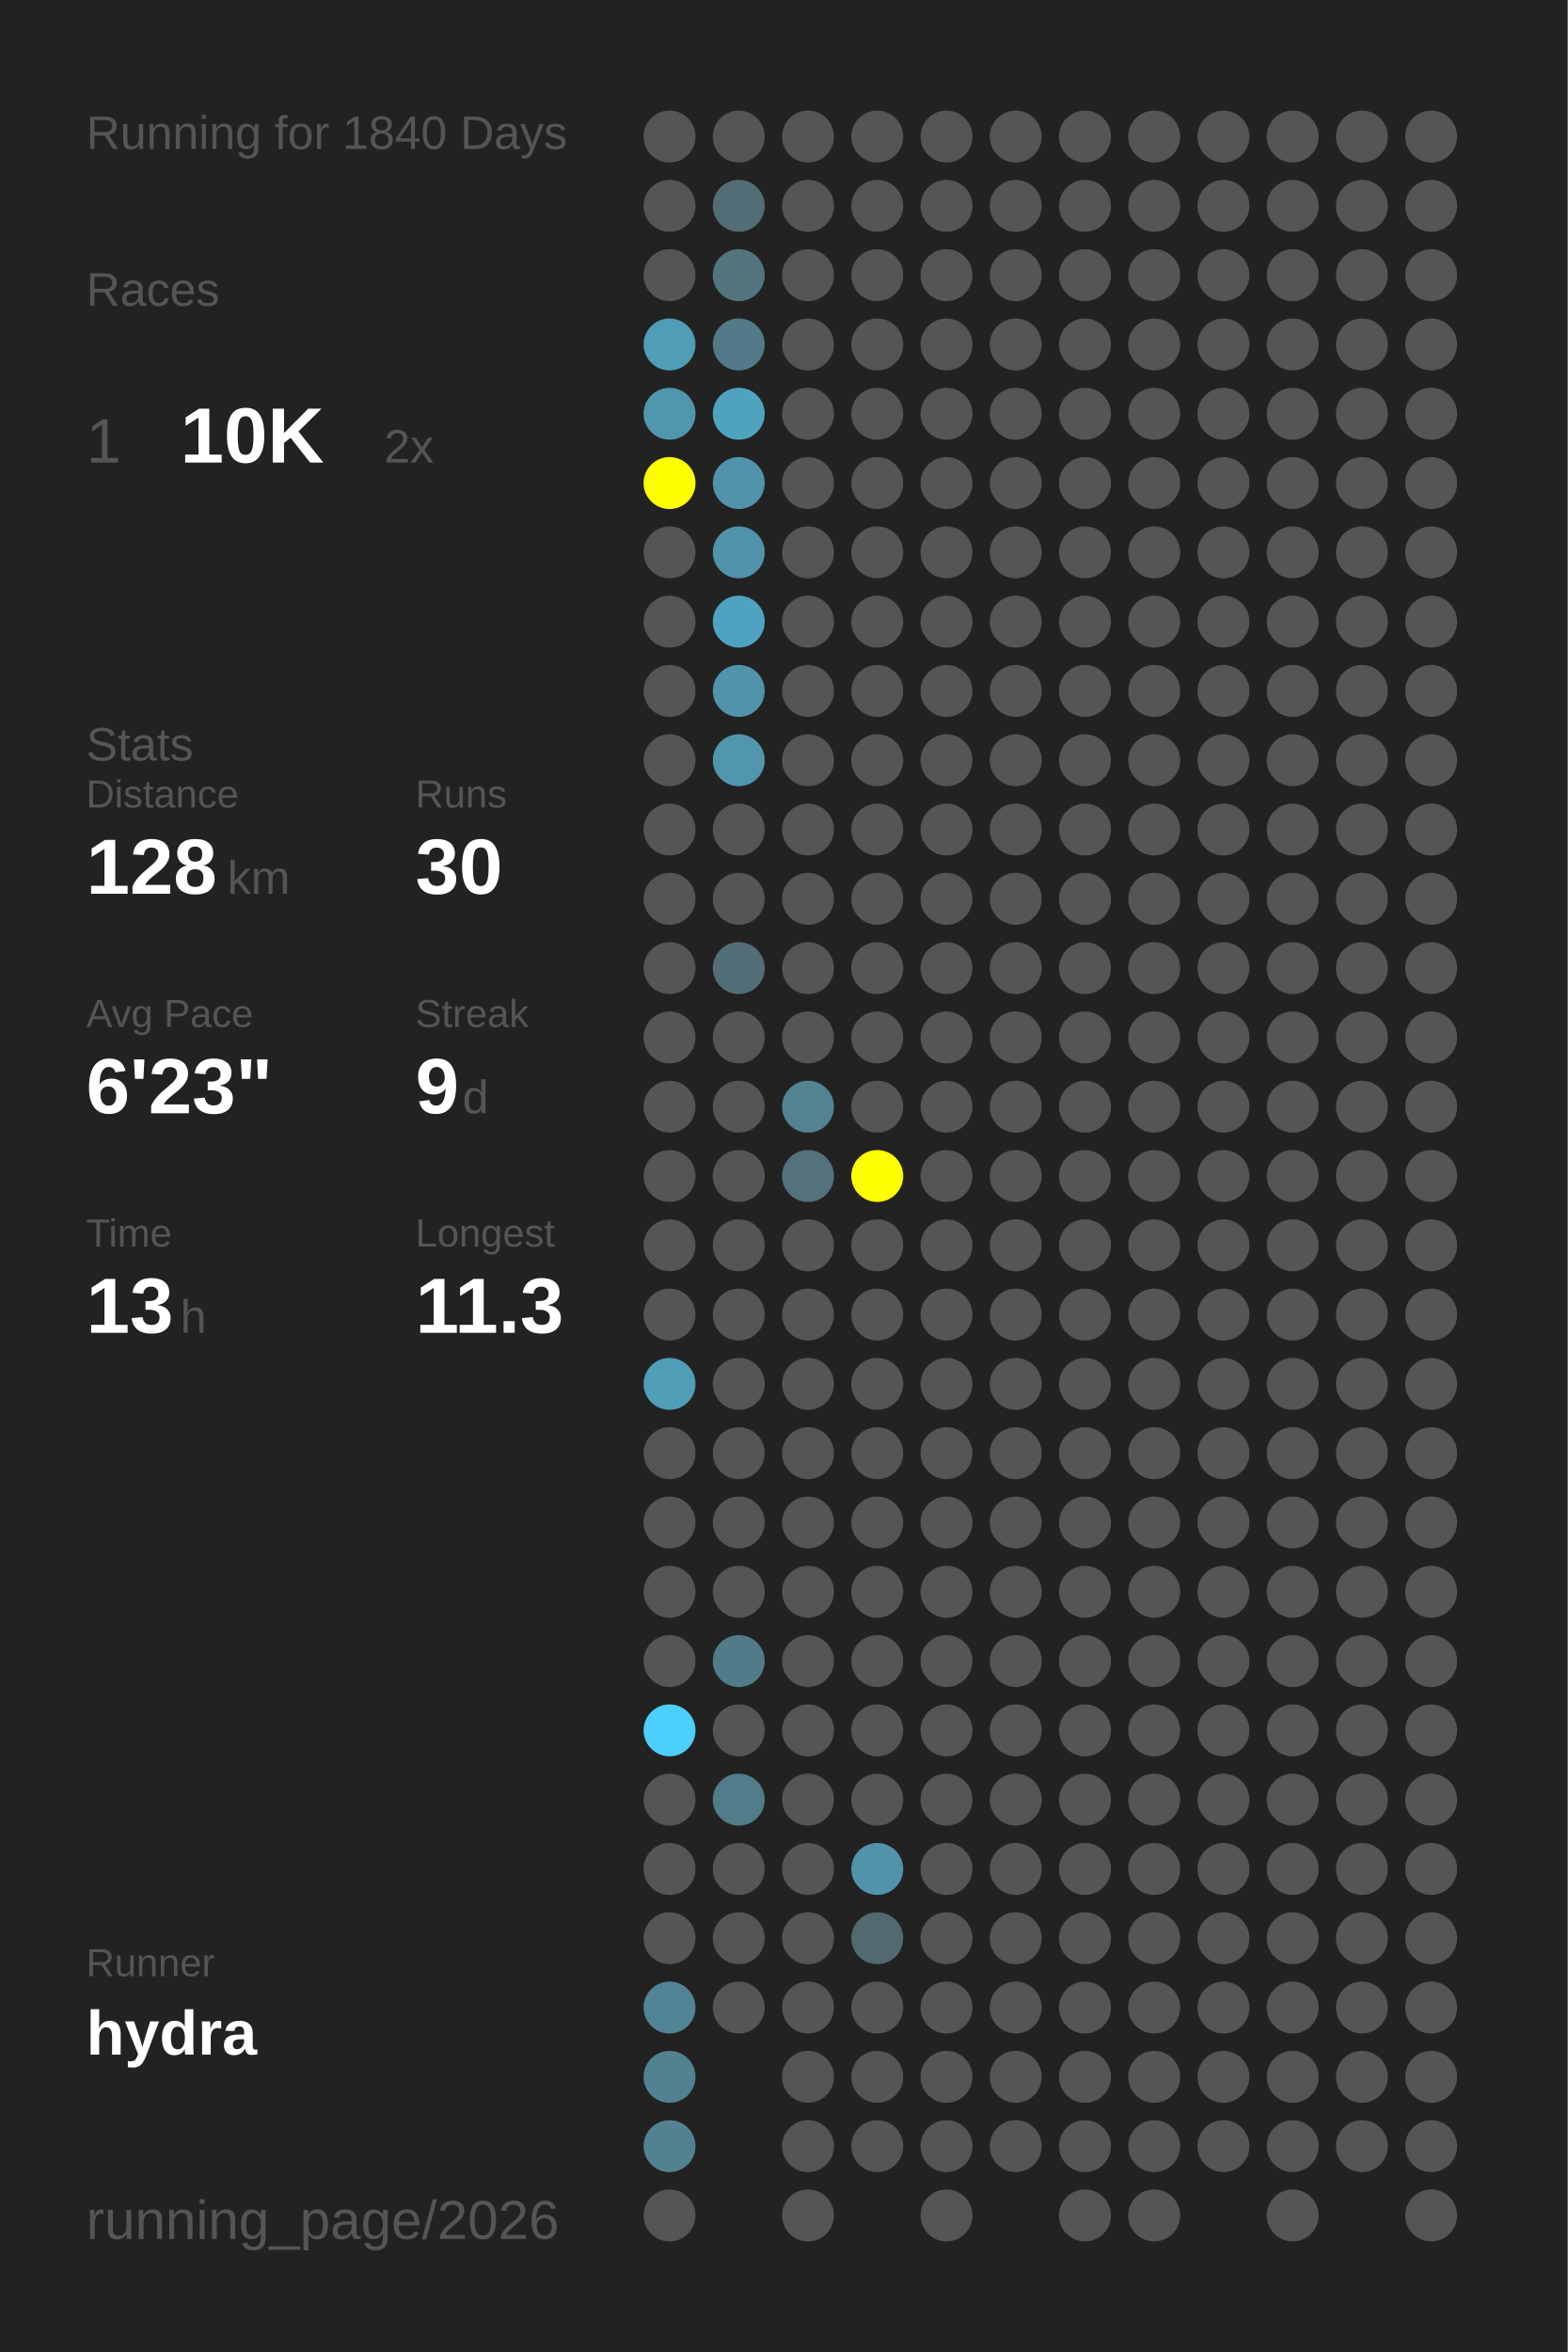
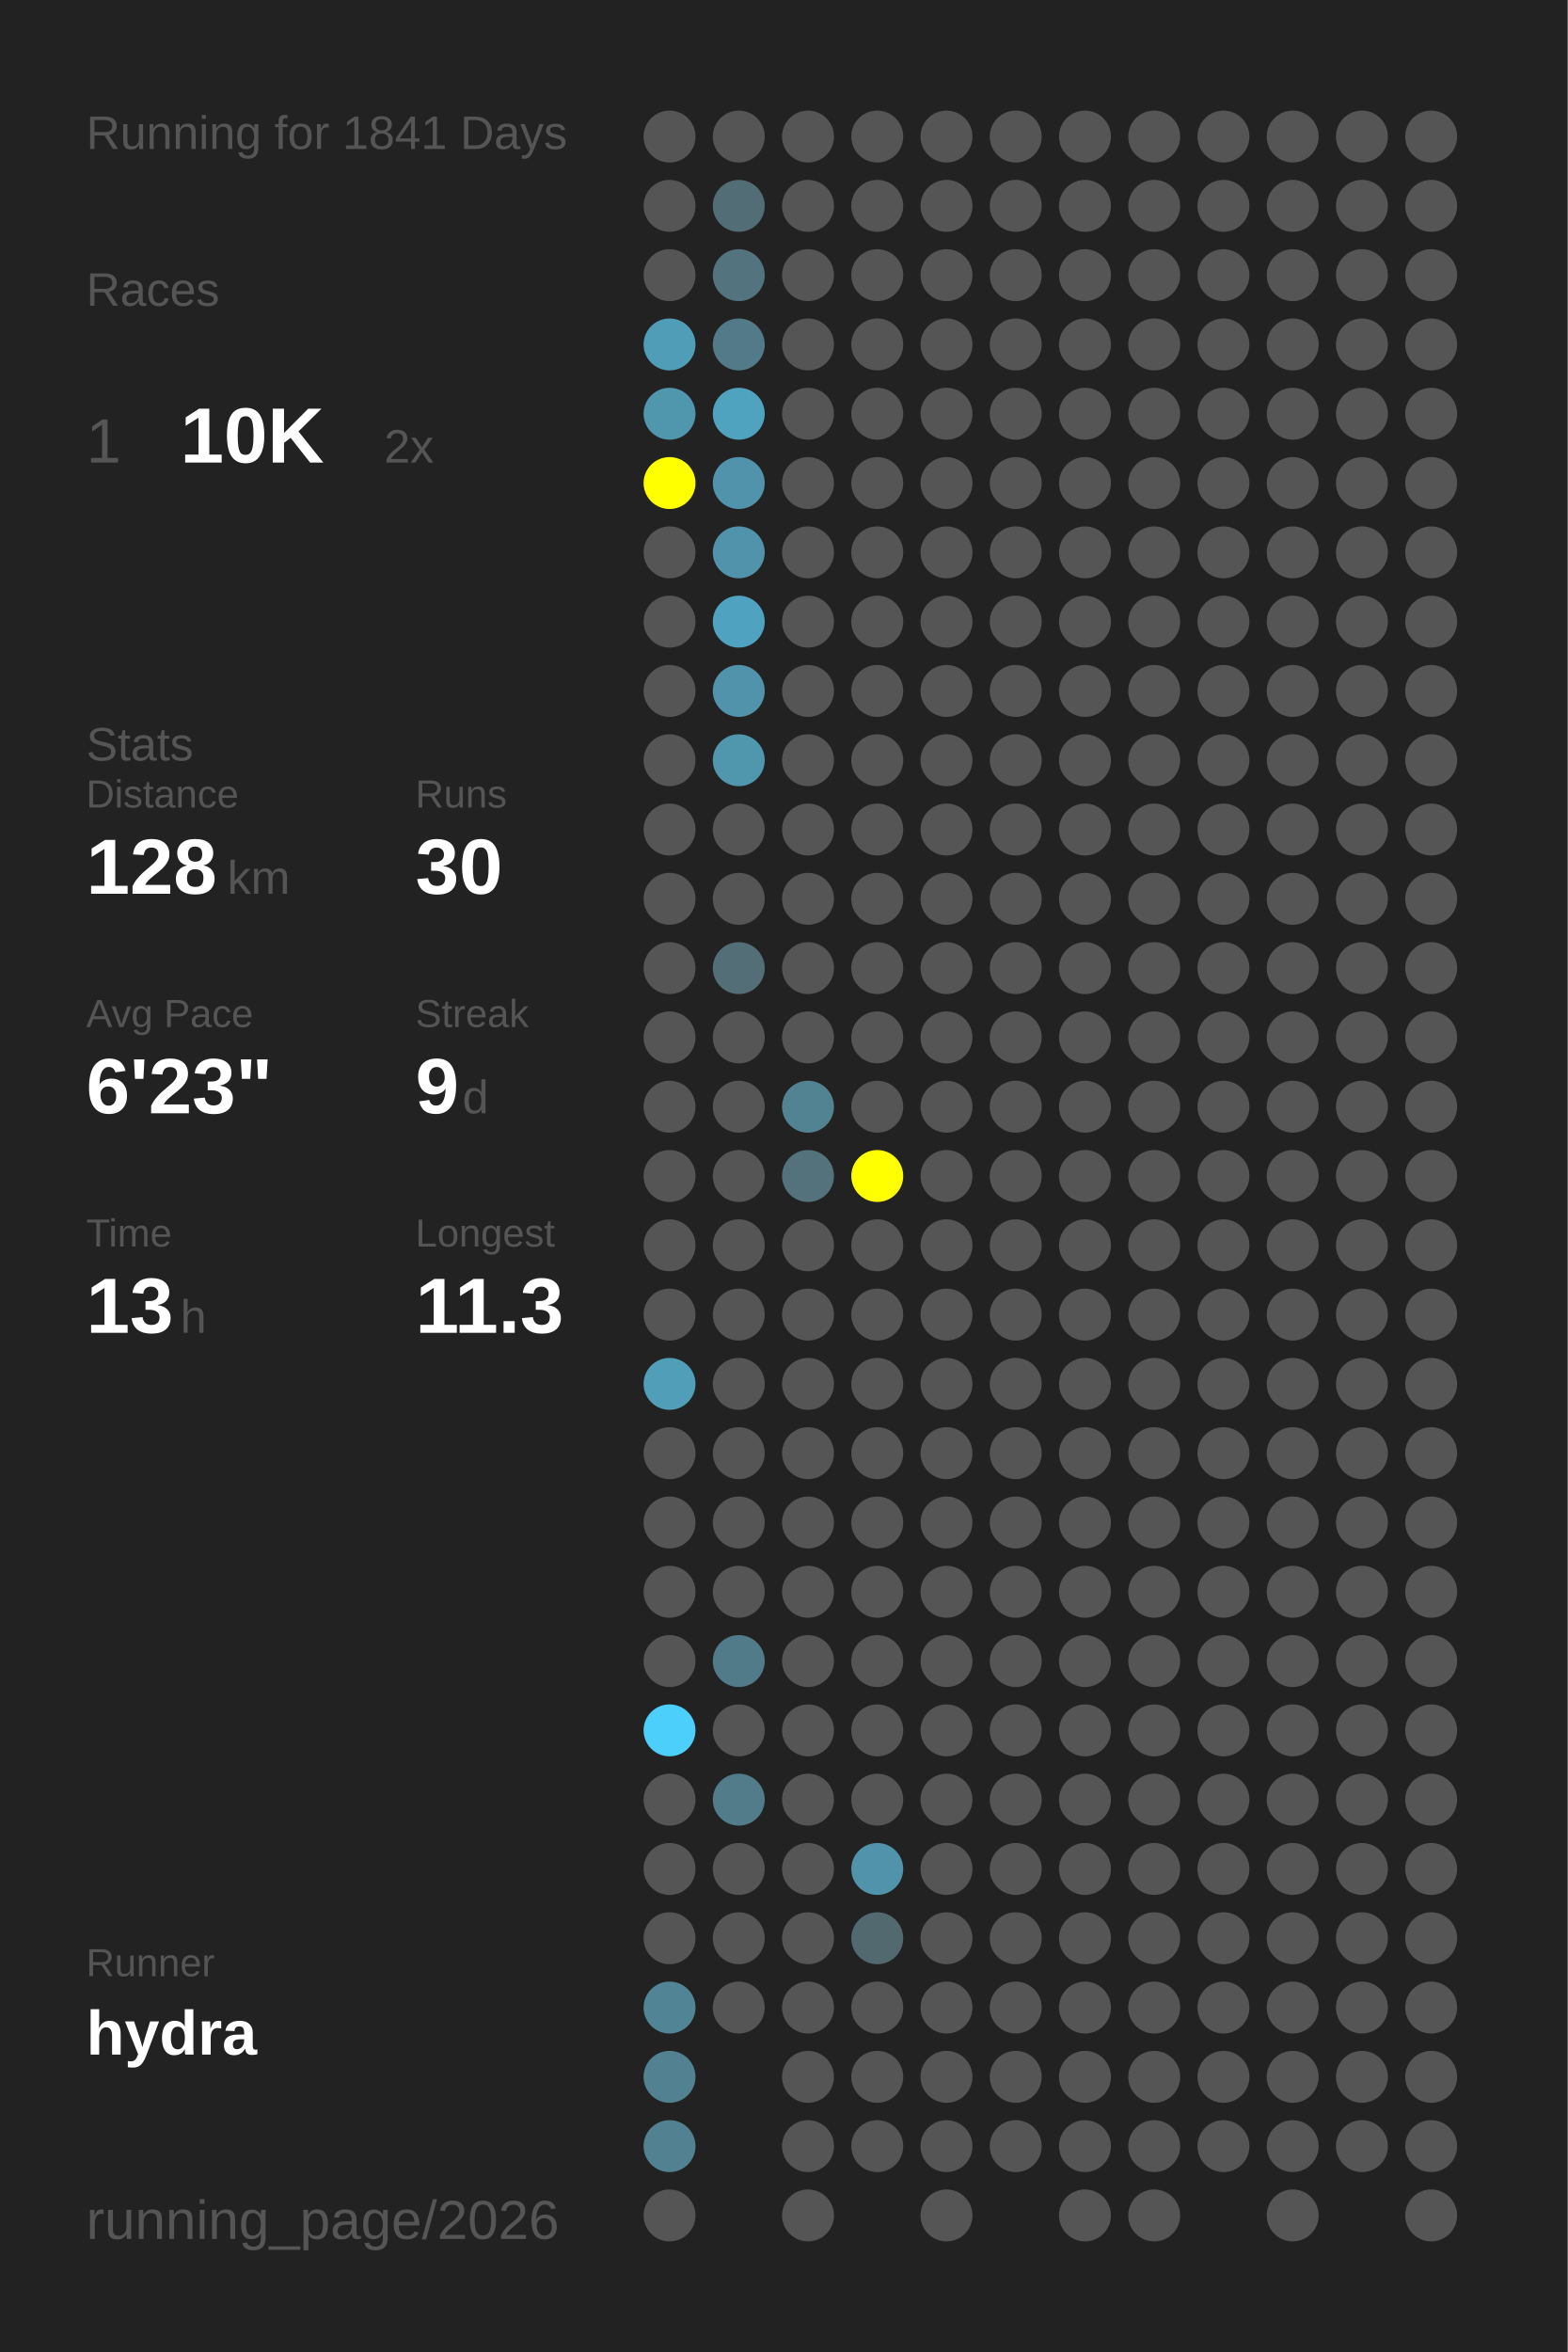
<svg xmlns="http://www.w3.org/2000/svg" baseProfile="full" height="300mm" version="1.1" viewBox="0,0,200,300" width="200mm">
  <defs />
  <rect fill="#222222" height="300" width="200" x="0" y="0" />
-   <text fill="#555555" style="font-size:6px; font-family:Arial;" x="11" y="19">Running for 1840 Days</text>
+   <text fill="#555555" style="font-size:6px; font-family:Arial;" x="11" y="19">Running for 1841 Days</text>
  <text fill="#555555" style="font-size:6px; font-family:Arial;" x="11" y="39">Races</text>
  <text fill="#555555" style="font-size:8px; font-family:Arial;" x="11" y="59">1</text>
  <text fill="#FFFFFF" style="font-size:10px; font-family:Arial; font-weight:bold;" x="23" y="59">10K</text>
  <text fill="#555555" style="font-size:6px; font-family:Arial;" x="49" y="59">2x</text>
  <text fill="#555555" style="font-size:6px; font-family:Arial;" x="11" y="97">Stats</text>
  <text fill="#555555" style="font-size:5px; font-family:Arial;" x="11" y="103">Distance</text>
  <text fill="#FFFFFF" style="font-size:10px; font-family:Arial; font-weight:bold;" x="11" y="114">128</text>
  <text fill="#555555" style="font-size:6px; font-family:Arial;" x="29" y="114">km</text>
  <text fill="#555555" style="font-size:5px; font-family:Arial;" x="53" y="103">Runs</text>
  <text fill="#FFFFFF" style="font-size:10px; font-family:Arial; font-weight:bold;" x="53" y="114">30</text>
  <text fill="#555555" style="font-size:5px; font-family:Arial;" x="11" y="131">Avg Pace</text>
  <text fill="#FFFFFF" style="font-size:10px; font-family:Arial; font-weight:bold;" x="11" y="142">6'23"</text>
  <text fill="#555555" style="font-size:5px; font-family:Arial;" x="53" y="131">Streak</text>
  <text fill="#FFFFFF" style="font-size:10px; font-family:Arial; font-weight:bold;" x="53" y="142">9</text>
  <text fill="#555555" style="font-size:6px; font-family:Arial;" x="59" y="142">d</text>
  <text fill="#555555" style="font-size:5px; font-family:Arial;" x="11" y="159">Time</text>
  <text fill="#FFFFFF" style="font-size:10px; font-family:Arial; font-weight:bold;" x="11" y="170">13</text>
  <text fill="#555555" style="font-size:6px; font-family:Arial;" x="23" y="170">h</text>
  <text fill="#555555" style="font-size:5px; font-family:Arial;" x="53" y="159">Longest</text>
  <text fill="#FFFFFF" style="font-size:10px; font-family:Arial; font-weight:bold;" x="53" y="170">11.3</text>
  <text fill="#555555" style="font-size:5px; font-family:Arial;" x="11" y="252.065">Runner</text>
  <text fill="#FFFFFF" style="font-size:8px; font-family:Arial; font-weight:bold;" x="11" y="262.065">hydra</text>
  <text fill="#555555" style="font-size:7px; font-family:Arial;" x="11" y="285.581">running_page/2026</text>
  <circle cx="85.417" cy="17.419" fill="#555555" r="3.312" />
  <circle cx="85.417" cy="26.258" fill="#555555" r="3.312" />
  <circle cx="85.417" cy="35.097" fill="#555555" r="3.312" />
  <circle cx="85.417" cy="43.935" fill="#509db7" r="3.312" />
  <circle cx="85.417" cy="52.774" fill="#5096ad" r="3.312" />
  <circle cx="85.417" cy="61.613" fill="#FFFF00" r="3.312" />
  <circle cx="85.417" cy="70.452" fill="#555555" r="3.312" />
  <circle cx="85.417" cy="79.29" fill="#555555" r="3.312" />
  <circle cx="85.417" cy="88.129" fill="#555555" r="3.312" />
  <circle cx="85.417" cy="96.968" fill="#555555" r="3.312" />
  <circle cx="85.417" cy="105.806" fill="#555555" r="3.312" />
  <circle cx="85.417" cy="114.645" fill="#555555" r="3.312" />
  <circle cx="85.417" cy="123.484" fill="#555555" r="3.312" />
  <circle cx="85.417" cy="132.323" fill="#555555" r="3.312" />
  <circle cx="85.417" cy="141.161" fill="#555555" r="3.312" />
  <circle cx="85.417" cy="150" fill="#555555" r="3.312" />
  <circle cx="85.417" cy="158.839" fill="#555555" r="3.312" />
  <circle cx="85.417" cy="167.677" fill="#555555" r="3.312" />
  <circle cx="85.417" cy="176.516" fill="#509eb8" r="3.312" />
  <circle cx="85.417" cy="185.355" fill="#555555" r="3.312" />
  <circle cx="85.417" cy="194.194" fill="#555555" r="3.312" />
  <circle cx="85.417" cy="203.032" fill="#555555" r="3.312" />
  <circle cx="85.417" cy="211.871" fill="#555555" r="3.312" />
  <circle cx="85.417" cy="220.71" fill="#4dcffc" r="3.312" />
  <circle cx="85.417" cy="229.548" fill="#555555" r="3.312" />
  <circle cx="85.417" cy="238.387" fill="#555555" r="3.312" />
  <circle cx="85.417" cy="247.226" fill="#555555" r="3.312" />
  <circle cx="85.417" cy="256.065" fill="#518495" r="3.312" />
  <circle cx="85.417" cy="264.903" fill="#528292" r="3.312" />
  <circle cx="85.417" cy="273.742" fill="#528292" r="3.312" />
  <circle cx="85.417" cy="282.581" fill="#555555" r="3.312" />
  <circle cx="94.25" cy="17.419" fill="#555555" r="3.312" />
  <circle cx="94.25" cy="26.258" fill="#536d76" r="3.312" />
  <circle cx="94.25" cy="35.097" fill="#53747f" r="3.312" />
  <circle cx="94.25" cy="43.935" fill="#527a88" r="3.312" />
  <circle cx="94.25" cy="52.774" fill="#50a3bf" r="3.312" />
  <circle cx="94.25" cy="61.613" fill="#5093aa" r="3.312" />
  <circle cx="94.25" cy="70.452" fill="#5093aa" r="3.312" />
  <circle cx="94.25" cy="79.29" fill="#4fa3c0" r="3.312" />
  <circle cx="94.25" cy="88.129" fill="#5093aa" r="3.312" />
  <circle cx="94.25" cy="96.968" fill="#5096ad" r="3.312" />
  <circle cx="94.25" cy="105.806" fill="#555555" r="3.312" />
  <circle cx="94.25" cy="114.645" fill="#555555" r="3.312" />
  <circle cx="94.25" cy="123.484" fill="#536e77" r="3.312" />
  <circle cx="94.25" cy="132.323" fill="#555555" r="3.312" />
  <circle cx="94.25" cy="141.161" fill="#555555" r="3.312" />
  <circle cx="94.25" cy="150" fill="#555555" r="3.312" />
  <circle cx="94.25" cy="158.839" fill="#555555" r="3.312" />
  <circle cx="94.25" cy="167.677" fill="#555555" r="3.312" />
  <circle cx="94.25" cy="176.516" fill="#555555" r="3.312" />
  <circle cx="94.25" cy="185.355" fill="#555555" r="3.312" />
  <circle cx="94.25" cy="194.194" fill="#555555" r="3.312" />
  <circle cx="94.25" cy="203.032" fill="#555555" r="3.312" />
  <circle cx="94.25" cy="211.871" fill="#527b89" r="3.312" />
  <circle cx="94.25" cy="220.71" fill="#555555" r="3.312" />
  <circle cx="94.25" cy="229.548" fill="#527c8a" r="3.312" />
  <circle cx="94.25" cy="238.387" fill="#555555" r="3.312" />
  <circle cx="94.25" cy="247.226" fill="#555555" r="3.312" />
  <circle cx="94.25" cy="256.065" fill="#555555" r="3.312" />
  <circle cx="103.083" cy="17.419" fill="#555555" r="3.312" />
  <circle cx="103.083" cy="26.258" fill="#555555" r="3.312" />
  <circle cx="103.083" cy="35.097" fill="#555555" r="3.312" />
  <circle cx="103.083" cy="43.935" fill="#555555" r="3.312" />
  <circle cx="103.083" cy="52.774" fill="#555555" r="3.312" />
  <circle cx="103.083" cy="61.613" fill="#555555" r="3.312" />
  <circle cx="103.083" cy="70.452" fill="#555555" r="3.312" />
  <circle cx="103.083" cy="79.29" fill="#555555" r="3.312" />
  <circle cx="103.083" cy="88.129" fill="#555555" r="3.312" />
  <circle cx="103.083" cy="96.968" fill="#555555" r="3.312" />
  <circle cx="103.083" cy="105.806" fill="#555555" r="3.312" />
  <circle cx="103.083" cy="114.645" fill="#555555" r="3.312" />
  <circle cx="103.083" cy="123.484" fill="#555555" r="3.312" />
  <circle cx="103.083" cy="132.323" fill="#555555" r="3.312" />
  <circle cx="103.083" cy="141.161" fill="#528393" r="3.312" />
  <circle cx="103.083" cy="150" fill="#53727c" r="3.312" />
  <circle cx="103.083" cy="158.839" fill="#555555" r="3.312" />
  <circle cx="103.083" cy="167.677" fill="#555555" r="3.312" />
  <circle cx="103.083" cy="176.516" fill="#555555" r="3.312" />
  <circle cx="103.083" cy="185.355" fill="#555555" r="3.312" />
  <circle cx="103.083" cy="194.194" fill="#555555" r="3.312" />
  <circle cx="103.083" cy="203.032" fill="#555555" r="3.312" />
  <circle cx="103.083" cy="211.871" fill="#555555" r="3.312" />
  <circle cx="103.083" cy="220.71" fill="#555555" r="3.312" />
  <circle cx="103.083" cy="229.548" fill="#555555" r="3.312" />
  <circle cx="103.083" cy="238.387" fill="#555555" r="3.312" />
  <circle cx="103.083" cy="247.226" fill="#555555" r="3.312" />
  <circle cx="103.083" cy="256.065" fill="#555555" r="3.312" />
  <circle cx="103.083" cy="264.903" fill="#555555" r="3.312" />
  <circle cx="103.083" cy="273.742" fill="#555555" r="3.312" />
  <circle cx="103.083" cy="282.581" fill="#555555" r="3.312" />
  <circle cx="111.917" cy="17.419" fill="#555555" r="3.312" />
  <circle cx="111.917" cy="26.258" fill="#555555" r="3.312" />
  <circle cx="111.917" cy="35.097" fill="#555555" r="3.312" />
  <circle cx="111.917" cy="43.935" fill="#555555" r="3.312" />
  <circle cx="111.917" cy="52.774" fill="#555555" r="3.312" />
  <circle cx="111.917" cy="61.613" fill="#555555" r="3.312" />
  <circle cx="111.917" cy="70.452" fill="#555555" r="3.312" />
  <circle cx="111.917" cy="79.29" fill="#555555" r="3.312" />
  <circle cx="111.917" cy="88.129" fill="#555555" r="3.312" />
  <circle cx="111.917" cy="96.968" fill="#555555" r="3.312" />
  <circle cx="111.917" cy="105.806" fill="#555555" r="3.312" />
  <circle cx="111.917" cy="114.645" fill="#555555" r="3.312" />
  <circle cx="111.917" cy="123.484" fill="#555555" r="3.312" />
  <circle cx="111.917" cy="132.323" fill="#555555" r="3.312" />
  <circle cx="111.917" cy="141.161" fill="#555555" r="3.312" />
  <circle cx="111.917" cy="150" fill="#FFFF00" r="3.312" />
  <circle cx="111.917" cy="158.839" fill="#555555" r="3.312" />
  <circle cx="111.917" cy="167.677" fill="#555555" r="3.312" />
  <circle cx="111.917" cy="176.516" fill="#555555" r="3.312" />
  <circle cx="111.917" cy="185.355" fill="#555555" r="3.312" />
  <circle cx="111.917" cy="194.194" fill="#555555" r="3.312" />
  <circle cx="111.917" cy="203.032" fill="#555555" r="3.312" />
  <circle cx="111.917" cy="211.871" fill="#555555" r="3.312" />
  <circle cx="111.917" cy="220.71" fill="#555555" r="3.312" />
  <circle cx="111.917" cy="229.548" fill="#555555" r="3.312" />
  <circle cx="111.917" cy="238.387" fill="#5093aa" r="3.312" />
  <circle cx="111.917" cy="247.226" fill="#536970" r="3.312" />
  <circle cx="111.917" cy="256.065" fill="#555555" r="3.312" />
  <circle cx="111.917" cy="264.903" fill="#555555" r="3.312" />
  <circle cx="111.917" cy="273.742" fill="#555555" r="3.312" />
  <circle cx="120.75" cy="17.419" fill="#555555" r="3.312" />
  <circle cx="120.75" cy="26.258" fill="#555555" r="3.312" />
  <circle cx="120.75" cy="35.097" fill="#555555" r="3.312" />
  <circle cx="120.75" cy="43.935" fill="#555555" r="3.312" />
  <circle cx="120.75" cy="52.774" fill="#555555" r="3.312" />
  <circle cx="120.75" cy="61.613" fill="#555555" r="3.312" />
  <circle cx="120.75" cy="70.452" fill="#555555" r="3.312" />
  <circle cx="120.75" cy="79.29" fill="#555555" r="3.312" />
  <circle cx="120.75" cy="88.129" fill="#555555" r="3.312" />
  <circle cx="120.75" cy="96.968" fill="#555555" r="3.312" />
  <circle cx="120.75" cy="105.806" fill="#555555" r="3.312" />
  <circle cx="120.75" cy="114.645" fill="#555555" r="3.312" />
  <circle cx="120.75" cy="123.484" fill="#555555" r="3.312" />
  <circle cx="120.75" cy="132.323" fill="#555555" r="3.312" />
  <circle cx="120.75" cy="141.161" fill="#555555" r="3.312" />
  <circle cx="120.75" cy="150" fill="#555555" r="3.312" />
  <circle cx="120.75" cy="158.839" fill="#555555" r="3.312" />
  <circle cx="120.75" cy="167.677" fill="#555555" r="3.312" />
  <circle cx="120.75" cy="176.516" fill="#555555" r="3.312" />
  <circle cx="120.75" cy="185.355" fill="#555555" r="3.312" />
  <circle cx="120.75" cy="194.194" fill="#555555" r="3.312" />
  <circle cx="120.75" cy="203.032" fill="#555555" r="3.312" />
  <circle cx="120.75" cy="211.871" fill="#555555" r="3.312" />
  <circle cx="120.75" cy="220.71" fill="#555555" r="3.312" />
  <circle cx="120.75" cy="229.548" fill="#555555" r="3.312" />
  <circle cx="120.75" cy="238.387" fill="#555555" r="3.312" />
  <circle cx="120.75" cy="247.226" fill="#555555" r="3.312" />
  <circle cx="120.75" cy="256.065" fill="#555555" r="3.312" />
  <circle cx="120.75" cy="264.903" fill="#555555" r="3.312" />
  <circle cx="120.75" cy="273.742" fill="#555555" r="3.312" />
  <circle cx="120.75" cy="282.581" fill="#555555" r="3.312" />
  <circle cx="129.583" cy="17.419" fill="#555555" r="3.312" />
  <circle cx="129.583" cy="26.258" fill="#555555" r="3.312" />
  <circle cx="129.583" cy="35.097" fill="#555555" r="3.312" />
  <circle cx="129.583" cy="43.935" fill="#555555" r="3.312" />
  <circle cx="129.583" cy="52.774" fill="#555555" r="3.312" />
  <circle cx="129.583" cy="61.613" fill="#555555" r="3.312" />
  <circle cx="129.583" cy="70.452" fill="#555555" r="3.312" />
  <circle cx="129.583" cy="79.29" fill="#555555" r="3.312" />
  <circle cx="129.583" cy="88.129" fill="#555555" r="3.312" />
  <circle cx="129.583" cy="96.968" fill="#555555" r="3.312" />
  <circle cx="129.583" cy="105.806" fill="#555555" r="3.312" />
  <circle cx="129.583" cy="114.645" fill="#555555" r="3.312" />
  <circle cx="129.583" cy="123.484" fill="#555555" r="3.312" />
  <circle cx="129.583" cy="132.323" fill="#555555" r="3.312" />
  <circle cx="129.583" cy="141.161" fill="#555555" r="3.312" />
  <circle cx="129.583" cy="150" fill="#555555" r="3.312" />
  <circle cx="129.583" cy="158.839" fill="#555555" r="3.312" />
  <circle cx="129.583" cy="167.677" fill="#555555" r="3.312" />
  <circle cx="129.583" cy="176.516" fill="#555555" r="3.312" />
  <circle cx="129.583" cy="185.355" fill="#555555" r="3.312" />
  <circle cx="129.583" cy="194.194" fill="#555555" r="3.312" />
  <circle cx="129.583" cy="203.032" fill="#555555" r="3.312" />
  <circle cx="129.583" cy="211.871" fill="#555555" r="3.312" />
  <circle cx="129.583" cy="220.71" fill="#555555" r="3.312" />
  <circle cx="129.583" cy="229.548" fill="#555555" r="3.312" />
  <circle cx="129.583" cy="238.387" fill="#555555" r="3.312" />
  <circle cx="129.583" cy="247.226" fill="#555555" r="3.312" />
  <circle cx="129.583" cy="256.065" fill="#555555" r="3.312" />
  <circle cx="129.583" cy="264.903" fill="#555555" r="3.312" />
  <circle cx="129.583" cy="273.742" fill="#555555" r="3.312" />
  <circle cx="138.417" cy="17.419" fill="#555555" r="3.312" />
  <circle cx="138.417" cy="26.258" fill="#555555" r="3.312" />
  <circle cx="138.417" cy="35.097" fill="#555555" r="3.312" />
  <circle cx="138.417" cy="43.935" fill="#555555" r="3.312" />
  <circle cx="138.417" cy="52.774" fill="#555555" r="3.312" />
  <circle cx="138.417" cy="61.613" fill="#555555" r="3.312" />
  <circle cx="138.417" cy="70.452" fill="#555555" r="3.312" />
  <circle cx="138.417" cy="79.29" fill="#555555" r="3.312" />
  <circle cx="138.417" cy="88.129" fill="#555555" r="3.312" />
  <circle cx="138.417" cy="96.968" fill="#555555" r="3.312" />
  <circle cx="138.417" cy="105.806" fill="#555555" r="3.312" />
  <circle cx="138.417" cy="114.645" fill="#555555" r="3.312" />
  <circle cx="138.417" cy="123.484" fill="#555555" r="3.312" />
  <circle cx="138.417" cy="132.323" fill="#555555" r="3.312" />
  <circle cx="138.417" cy="141.161" fill="#555555" r="3.312" />
  <circle cx="138.417" cy="150" fill="#555555" r="3.312" />
  <circle cx="138.417" cy="158.839" fill="#555555" r="3.312" />
  <circle cx="138.417" cy="167.677" fill="#555555" r="3.312" />
  <circle cx="138.417" cy="176.516" fill="#555555" r="3.312" />
  <circle cx="138.417" cy="185.355" fill="#555555" r="3.312" />
  <circle cx="138.417" cy="194.194" fill="#555555" r="3.312" />
  <circle cx="138.417" cy="203.032" fill="#555555" r="3.312" />
  <circle cx="138.417" cy="211.871" fill="#555555" r="3.312" />
  <circle cx="138.417" cy="220.71" fill="#555555" r="3.312" />
  <circle cx="138.417" cy="229.548" fill="#555555" r="3.312" />
  <circle cx="138.417" cy="238.387" fill="#555555" r="3.312" />
  <circle cx="138.417" cy="247.226" fill="#555555" r="3.312" />
  <circle cx="138.417" cy="256.065" fill="#555555" r="3.312" />
  <circle cx="138.417" cy="264.903" fill="#555555" r="3.312" />
  <circle cx="138.417" cy="273.742" fill="#555555" r="3.312" />
  <circle cx="138.417" cy="282.581" fill="#555555" r="3.312" />
  <circle cx="147.25" cy="17.419" fill="#555555" r="3.312" />
  <circle cx="147.25" cy="26.258" fill="#555555" r="3.312" />
  <circle cx="147.25" cy="35.097" fill="#555555" r="3.312" />
  <circle cx="147.25" cy="43.935" fill="#555555" r="3.312" />
  <circle cx="147.25" cy="52.774" fill="#555555" r="3.312" />
  <circle cx="147.25" cy="61.613" fill="#555555" r="3.312" />
  <circle cx="147.25" cy="70.452" fill="#555555" r="3.312" />
  <circle cx="147.25" cy="79.29" fill="#555555" r="3.312" />
  <circle cx="147.25" cy="88.129" fill="#555555" r="3.312" />
  <circle cx="147.25" cy="96.968" fill="#555555" r="3.312" />
  <circle cx="147.25" cy="105.806" fill="#555555" r="3.312" />
  <circle cx="147.25" cy="114.645" fill="#555555" r="3.312" />
  <circle cx="147.25" cy="123.484" fill="#555555" r="3.312" />
  <circle cx="147.25" cy="132.323" fill="#555555" r="3.312" />
  <circle cx="147.25" cy="141.161" fill="#555555" r="3.312" />
  <circle cx="147.25" cy="150" fill="#555555" r="3.312" />
  <circle cx="147.25" cy="158.839" fill="#555555" r="3.312" />
  <circle cx="147.25" cy="167.677" fill="#555555" r="3.312" />
  <circle cx="147.25" cy="176.516" fill="#555555" r="3.312" />
  <circle cx="147.25" cy="185.355" fill="#555555" r="3.312" />
  <circle cx="147.25" cy="194.194" fill="#555555" r="3.312" />
  <circle cx="147.25" cy="203.032" fill="#555555" r="3.312" />
  <circle cx="147.25" cy="211.871" fill="#555555" r="3.312" />
  <circle cx="147.25" cy="220.71" fill="#555555" r="3.312" />
  <circle cx="147.25" cy="229.548" fill="#555555" r="3.312" />
  <circle cx="147.25" cy="238.387" fill="#555555" r="3.312" />
  <circle cx="147.25" cy="247.226" fill="#555555" r="3.312" />
  <circle cx="147.25" cy="256.065" fill="#555555" r="3.312" />
  <circle cx="147.25" cy="264.903" fill="#555555" r="3.312" />
  <circle cx="147.25" cy="273.742" fill="#555555" r="3.312" />
  <circle cx="147.25" cy="282.581" fill="#555555" r="3.312" />
  <circle cx="156.083" cy="17.419" fill="#555555" r="3.312" />
  <circle cx="156.083" cy="26.258" fill="#555555" r="3.312" />
  <circle cx="156.083" cy="35.097" fill="#555555" r="3.312" />
  <circle cx="156.083" cy="43.935" fill="#555555" r="3.312" />
  <circle cx="156.083" cy="52.774" fill="#555555" r="3.312" />
  <circle cx="156.083" cy="61.613" fill="#555555" r="3.312" />
  <circle cx="156.083" cy="70.452" fill="#555555" r="3.312" />
  <circle cx="156.083" cy="79.29" fill="#555555" r="3.312" />
  <circle cx="156.083" cy="88.129" fill="#555555" r="3.312" />
  <circle cx="156.083" cy="96.968" fill="#555555" r="3.312" />
  <circle cx="156.083" cy="105.806" fill="#555555" r="3.312" />
  <circle cx="156.083" cy="114.645" fill="#555555" r="3.312" />
  <circle cx="156.083" cy="123.484" fill="#555555" r="3.312" />
  <circle cx="156.083" cy="132.323" fill="#555555" r="3.312" />
  <circle cx="156.083" cy="141.161" fill="#555555" r="3.312" />
  <circle cx="156.083" cy="150" fill="#555555" r="3.312" />
  <circle cx="156.083" cy="158.839" fill="#555555" r="3.312" />
  <circle cx="156.083" cy="167.677" fill="#555555" r="3.312" />
  <circle cx="156.083" cy="176.516" fill="#555555" r="3.312" />
  <circle cx="156.083" cy="185.355" fill="#555555" r="3.312" />
  <circle cx="156.083" cy="194.194" fill="#555555" r="3.312" />
  <circle cx="156.083" cy="203.032" fill="#555555" r="3.312" />
  <circle cx="156.083" cy="211.871" fill="#555555" r="3.312" />
  <circle cx="156.083" cy="220.71" fill="#555555" r="3.312" />
  <circle cx="156.083" cy="229.548" fill="#555555" r="3.312" />
  <circle cx="156.083" cy="238.387" fill="#555555" r="3.312" />
  <circle cx="156.083" cy="247.226" fill="#555555" r="3.312" />
  <circle cx="156.083" cy="256.065" fill="#555555" r="3.312" />
  <circle cx="156.083" cy="264.903" fill="#555555" r="3.312" />
  <circle cx="156.083" cy="273.742" fill="#555555" r="3.312" />
  <circle cx="164.917" cy="17.419" fill="#555555" r="3.312" />
  <circle cx="164.917" cy="26.258" fill="#555555" r="3.312" />
  <circle cx="164.917" cy="35.097" fill="#555555" r="3.312" />
  <circle cx="164.917" cy="43.935" fill="#555555" r="3.312" />
  <circle cx="164.917" cy="52.774" fill="#555555" r="3.312" />
  <circle cx="164.917" cy="61.613" fill="#555555" r="3.312" />
  <circle cx="164.917" cy="70.452" fill="#555555" r="3.312" />
  <circle cx="164.917" cy="79.29" fill="#555555" r="3.312" />
  <circle cx="164.917" cy="88.129" fill="#555555" r="3.312" />
  <circle cx="164.917" cy="96.968" fill="#555555" r="3.312" />
  <circle cx="164.917" cy="105.806" fill="#555555" r="3.312" />
  <circle cx="164.917" cy="114.645" fill="#555555" r="3.312" />
  <circle cx="164.917" cy="123.484" fill="#555555" r="3.312" />
  <circle cx="164.917" cy="132.323" fill="#555555" r="3.312" />
  <circle cx="164.917" cy="141.161" fill="#555555" r="3.312" />
  <circle cx="164.917" cy="150" fill="#555555" r="3.312" />
  <circle cx="164.917" cy="158.839" fill="#555555" r="3.312" />
  <circle cx="164.917" cy="167.677" fill="#555555" r="3.312" />
  <circle cx="164.917" cy="176.516" fill="#555555" r="3.312" />
  <circle cx="164.917" cy="185.355" fill="#555555" r="3.312" />
  <circle cx="164.917" cy="194.194" fill="#555555" r="3.312" />
  <circle cx="164.917" cy="203.032" fill="#555555" r="3.312" />
  <circle cx="164.917" cy="211.871" fill="#555555" r="3.312" />
  <circle cx="164.917" cy="220.71" fill="#555555" r="3.312" />
  <circle cx="164.917" cy="229.548" fill="#555555" r="3.312" />
  <circle cx="164.917" cy="238.387" fill="#555555" r="3.312" />
  <circle cx="164.917" cy="247.226" fill="#555555" r="3.312" />
  <circle cx="164.917" cy="256.065" fill="#555555" r="3.312" />
  <circle cx="164.917" cy="264.903" fill="#555555" r="3.312" />
  <circle cx="164.917" cy="273.742" fill="#555555" r="3.312" />
  <circle cx="164.917" cy="282.581" fill="#555555" r="3.312" />
  <circle cx="173.75" cy="17.419" fill="#555555" r="3.312" />
  <circle cx="173.75" cy="26.258" fill="#555555" r="3.312" />
  <circle cx="173.75" cy="35.097" fill="#555555" r="3.312" />
  <circle cx="173.75" cy="43.935" fill="#555555" r="3.312" />
  <circle cx="173.75" cy="52.774" fill="#555555" r="3.312" />
  <circle cx="173.75" cy="61.613" fill="#555555" r="3.312" />
  <circle cx="173.75" cy="70.452" fill="#555555" r="3.312" />
  <circle cx="173.75" cy="79.29" fill="#555555" r="3.312" />
  <circle cx="173.75" cy="88.129" fill="#555555" r="3.312" />
  <circle cx="173.75" cy="96.968" fill="#555555" r="3.312" />
  <circle cx="173.75" cy="105.806" fill="#555555" r="3.312" />
  <circle cx="173.75" cy="114.645" fill="#555555" r="3.312" />
  <circle cx="173.75" cy="123.484" fill="#555555" r="3.312" />
  <circle cx="173.75" cy="132.323" fill="#555555" r="3.312" />
  <circle cx="173.75" cy="141.161" fill="#555555" r="3.312" />
  <circle cx="173.75" cy="150" fill="#555555" r="3.312" />
  <circle cx="173.75" cy="158.839" fill="#555555" r="3.312" />
  <circle cx="173.75" cy="167.677" fill="#555555" r="3.312" />
  <circle cx="173.75" cy="176.516" fill="#555555" r="3.312" />
  <circle cx="173.75" cy="185.355" fill="#555555" r="3.312" />
  <circle cx="173.75" cy="194.194" fill="#555555" r="3.312" />
  <circle cx="173.75" cy="203.032" fill="#555555" r="3.312" />
  <circle cx="173.75" cy="211.871" fill="#555555" r="3.312" />
  <circle cx="173.75" cy="220.71" fill="#555555" r="3.312" />
  <circle cx="173.75" cy="229.548" fill="#555555" r="3.312" />
  <circle cx="173.75" cy="238.387" fill="#555555" r="3.312" />
  <circle cx="173.75" cy="247.226" fill="#555555" r="3.312" />
  <circle cx="173.75" cy="256.065" fill="#555555" r="3.312" />
  <circle cx="173.75" cy="264.903" fill="#555555" r="3.312" />
  <circle cx="173.75" cy="273.742" fill="#555555" r="3.312" />
  <circle cx="182.583" cy="17.419" fill="#555555" r="3.312" />
  <circle cx="182.583" cy="26.258" fill="#555555" r="3.312" />
  <circle cx="182.583" cy="35.097" fill="#555555" r="3.312" />
  <circle cx="182.583" cy="43.935" fill="#555555" r="3.312" />
  <circle cx="182.583" cy="52.774" fill="#555555" r="3.312" />
  <circle cx="182.583" cy="61.613" fill="#555555" r="3.312" />
  <circle cx="182.583" cy="70.452" fill="#555555" r="3.312" />
  <circle cx="182.583" cy="79.29" fill="#555555" r="3.312" />
  <circle cx="182.583" cy="88.129" fill="#555555" r="3.312" />
  <circle cx="182.583" cy="96.968" fill="#555555" r="3.312" />
  <circle cx="182.583" cy="105.806" fill="#555555" r="3.312" />
  <circle cx="182.583" cy="114.645" fill="#555555" r="3.312" />
  <circle cx="182.583" cy="123.484" fill="#555555" r="3.312" />
  <circle cx="182.583" cy="132.323" fill="#555555" r="3.312" />
  <circle cx="182.583" cy="141.161" fill="#555555" r="3.312" />
  <circle cx="182.583" cy="150" fill="#555555" r="3.312" />
  <circle cx="182.583" cy="158.839" fill="#555555" r="3.312" />
  <circle cx="182.583" cy="167.677" fill="#555555" r="3.312" />
  <circle cx="182.583" cy="176.516" fill="#555555" r="3.312" />
  <circle cx="182.583" cy="185.355" fill="#555555" r="3.312" />
  <circle cx="182.583" cy="194.194" fill="#555555" r="3.312" />
  <circle cx="182.583" cy="203.032" fill="#555555" r="3.312" />
  <circle cx="182.583" cy="211.871" fill="#555555" r="3.312" />
  <circle cx="182.583" cy="220.71" fill="#555555" r="3.312" />
  <circle cx="182.583" cy="229.548" fill="#555555" r="3.312" />
  <circle cx="182.583" cy="238.387" fill="#555555" r="3.312" />
  <circle cx="182.583" cy="247.226" fill="#555555" r="3.312" />
  <circle cx="182.583" cy="256.065" fill="#555555" r="3.312" />
  <circle cx="182.583" cy="264.903" fill="#555555" r="3.312" />
  <circle cx="182.583" cy="273.742" fill="#555555" r="3.312" />
  <circle cx="182.583" cy="282.581" fill="#555555" r="3.312" />
</svg>
